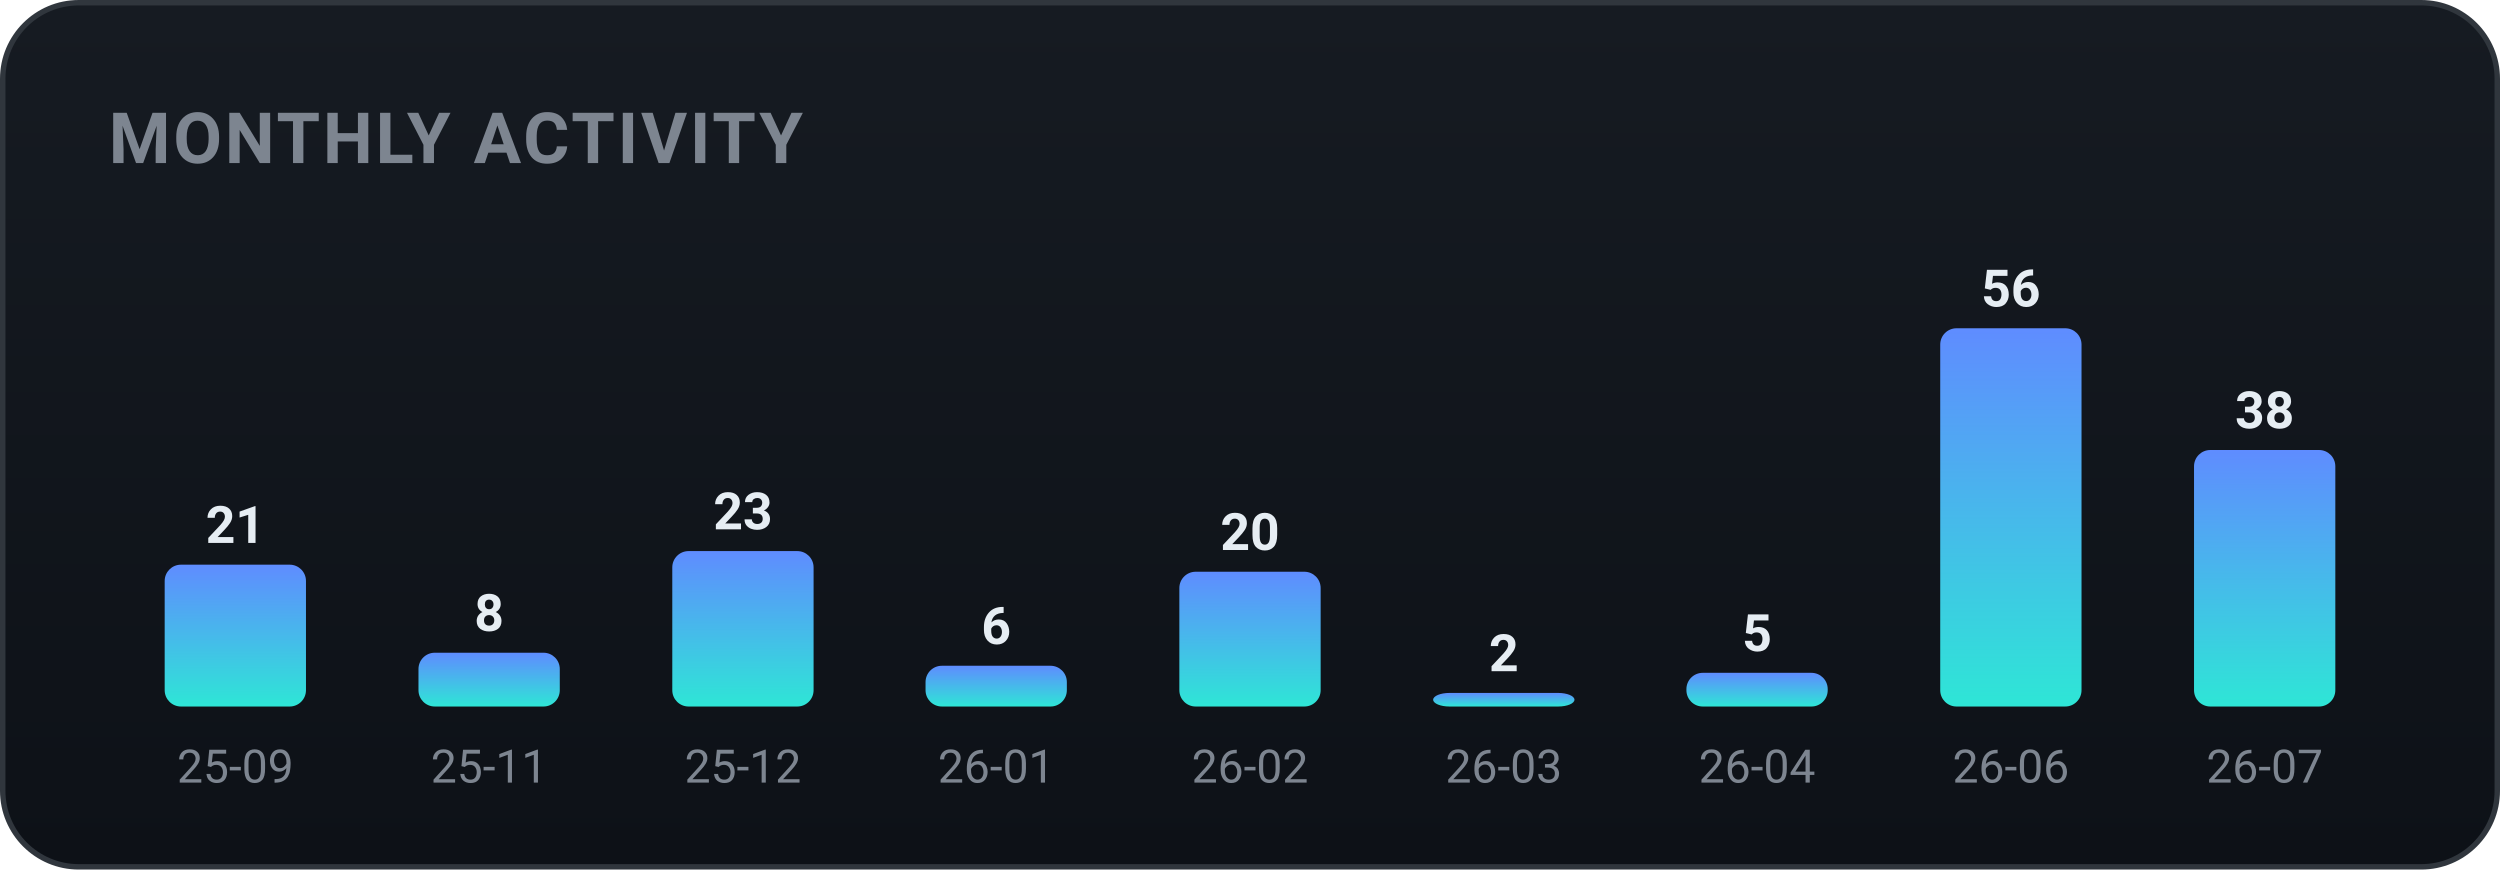
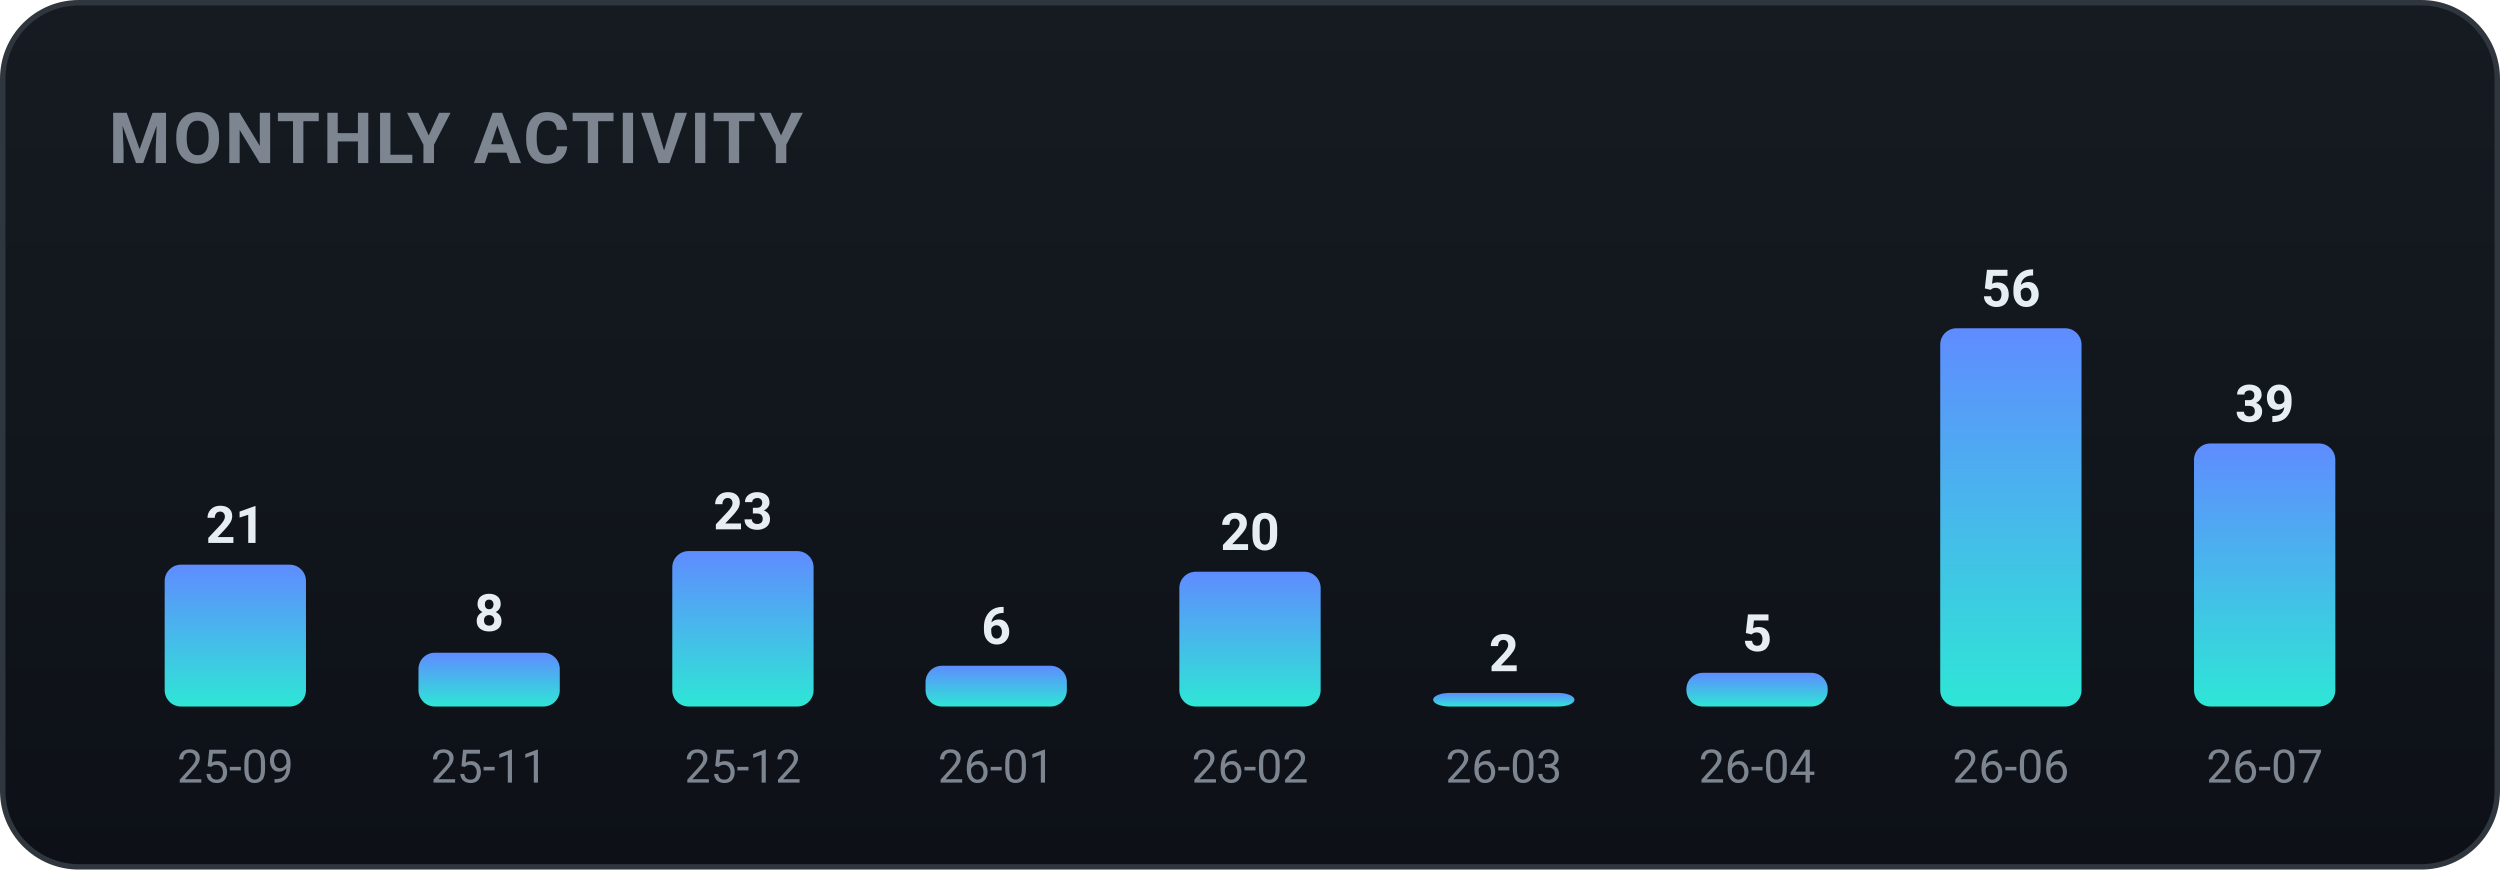
<svg xmlns="http://www.w3.org/2000/svg" width="460" height="160" viewBox="0 0 460 160" role="img" font-family="-apple-system,BlinkMacSystemFont,'Segoe UI',Roboto,'Apple SD Gothic Neo','Malgun Gothic',sans-serif">
  <defs>
    <linearGradient id="bgg" x1="0" y1="0" x2="0" y2="1">
      <stop offset="0" stop-color="#161b22" />
      <stop offset="1" stop-color="#0d1117" />
    </linearGradient>
    <linearGradient id="monthly-gradient" x1="0" y1="0" x2="0" y2="1">
      <stop offset="0%" stop-color="#5f8cff" />
      <stop offset="100%" stop-color="#2ee6d6" />
    </linearGradient>
  </defs>
  <rect x="0.5" y="0.5" width="459" height="159" rx="14" fill="url(#bgg)" stroke="#30363d" />
  <text x="20" y="30" font-family="-apple-system,BlinkMacSystemFont,'Segoe UI',Roboto,'Apple SD Gothic Neo','Malgun Gothic',sans-serif" font-size="13" font-weight="700" fill="#7d8590" letter-spacing="0.5">MONTHLY ACTIVITY</text>
  <rect x="30.3" y="103.9" width="26.0" height="26.1" rx="3" fill="url(#monthly-gradient)" />
  <text x="43.3" y="99.9" text-anchor="middle" font-size="9.5" font-weight="700" fill="#e6edf3">21</text>
  <text x="43.3" y="144.0" text-anchor="middle" font-size="8.5" fill="#7d8590">25-09</text>
  <rect x="77.0" y="120.1" width="26.0" height="9.9" rx="3" fill="url(#monthly-gradient)" />
  <text x="90.0" y="116.1" text-anchor="middle" font-size="9.5" font-weight="700" fill="#e6edf3">8</text>
  <text x="90.0" y="144.0" text-anchor="middle" font-size="8.5" fill="#7d8590">25-11</text>
  <rect x="123.7" y="101.4" width="26.0" height="28.6" rx="3" fill="url(#monthly-gradient)" />
  <text x="136.7" y="97.4" text-anchor="middle" font-size="9.5" font-weight="700" fill="#e6edf3">23</text>
  <text x="136.7" y="144.0" text-anchor="middle" font-size="8.5" fill="#7d8590">25-12</text>
  <rect x="170.3" y="122.5" width="26.0" height="7.5" rx="3" fill="url(#monthly-gradient)" />
  <text x="183.3" y="118.5" text-anchor="middle" font-size="9.5" font-weight="700" fill="#e6edf3">6</text>
  <text x="183.3" y="144.0" text-anchor="middle" font-size="8.5" fill="#7d8590">26-01</text>
  <rect x="217.0" y="105.2" width="26.0" height="24.8" rx="3" fill="url(#monthly-gradient)" />
  <text x="230.0" y="101.2" text-anchor="middle" font-size="9.5" font-weight="700" fill="#e6edf3">20</text>
  <text x="230.0" y="144.0" text-anchor="middle" font-size="8.5" fill="#7d8590">26-02</text>
  <rect x="263.7" y="127.5" width="26.0" height="2.5" rx="3" fill="url(#monthly-gradient)" />
  <text x="276.7" y="123.5" text-anchor="middle" font-size="9.5" font-weight="700" fill="#e6edf3">2</text>
  <text x="276.7" y="144.0" text-anchor="middle" font-size="8.5" fill="#7d8590">26-03</text>
  <rect x="310.3" y="123.8" width="26.0" height="6.2" rx="3" fill="url(#monthly-gradient)" />
  <text x="323.3" y="119.8" text-anchor="middle" font-size="9.5" font-weight="700" fill="#e6edf3">5</text>
  <text x="323.3" y="144.0" text-anchor="middle" font-size="8.5" fill="#7d8590">26-04</text>
  <rect x="357.0" y="60.4" width="26.0" height="69.6" rx="3" fill="url(#monthly-gradient)" />
  <text x="370.0" y="56.4" text-anchor="middle" font-size="9.5" font-weight="700" fill="#e6edf3">56</text>
  <text x="370.0" y="144.0" text-anchor="middle" font-size="8.5" fill="#7d8590">26-06</text>
-   <rect x="403.7" y="82.8" width="26.0" height="47.2" rx="3" fill="url(#monthly-gradient)" />
-   <text x="416.7" y="78.8" text-anchor="middle" font-size="9.5" font-weight="700" fill="#e6edf3">38</text>
+   <rect x="403.7" y="81.6" width="26.0" height="48.4" rx="3" fill="url(#monthly-gradient)" />
+   <text x="416.7" y="77.6" text-anchor="middle" font-size="9.5" font-weight="700" fill="#e6edf3">39</text>
  <text x="416.7" y="144.0" text-anchor="middle" font-size="8.5" fill="#7d8590">26-07</text>
</svg>
